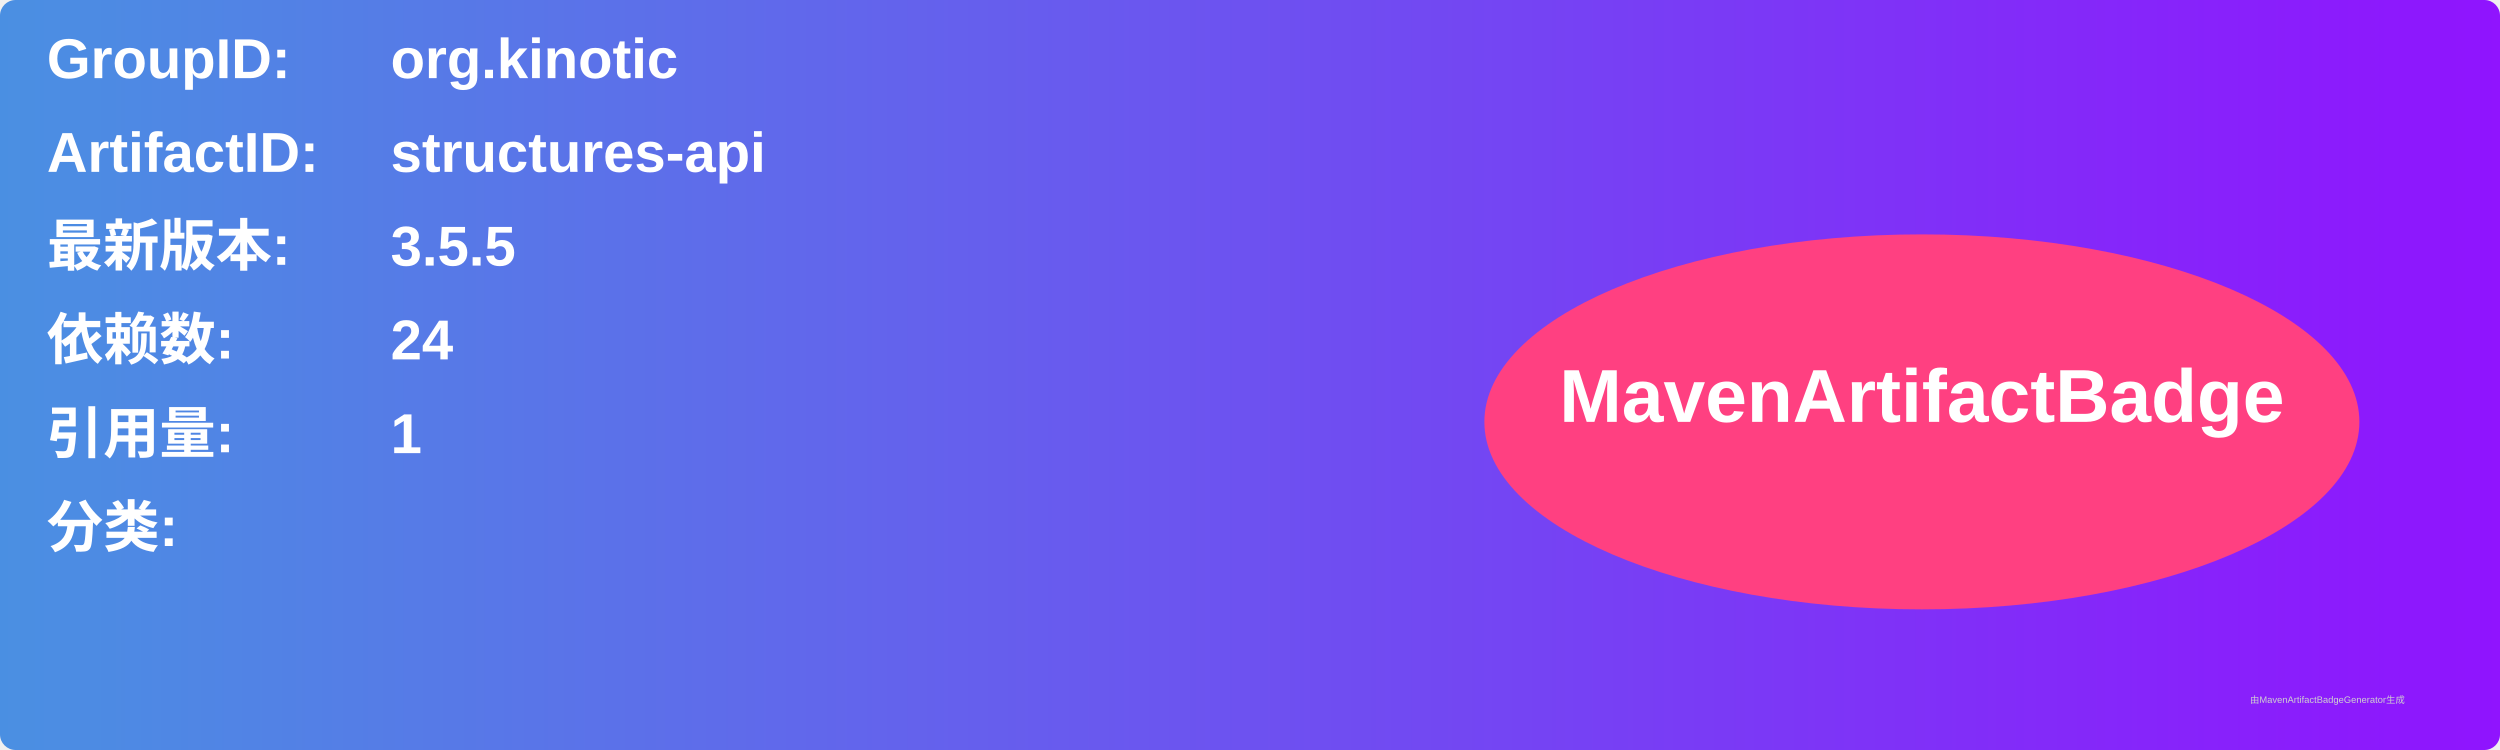
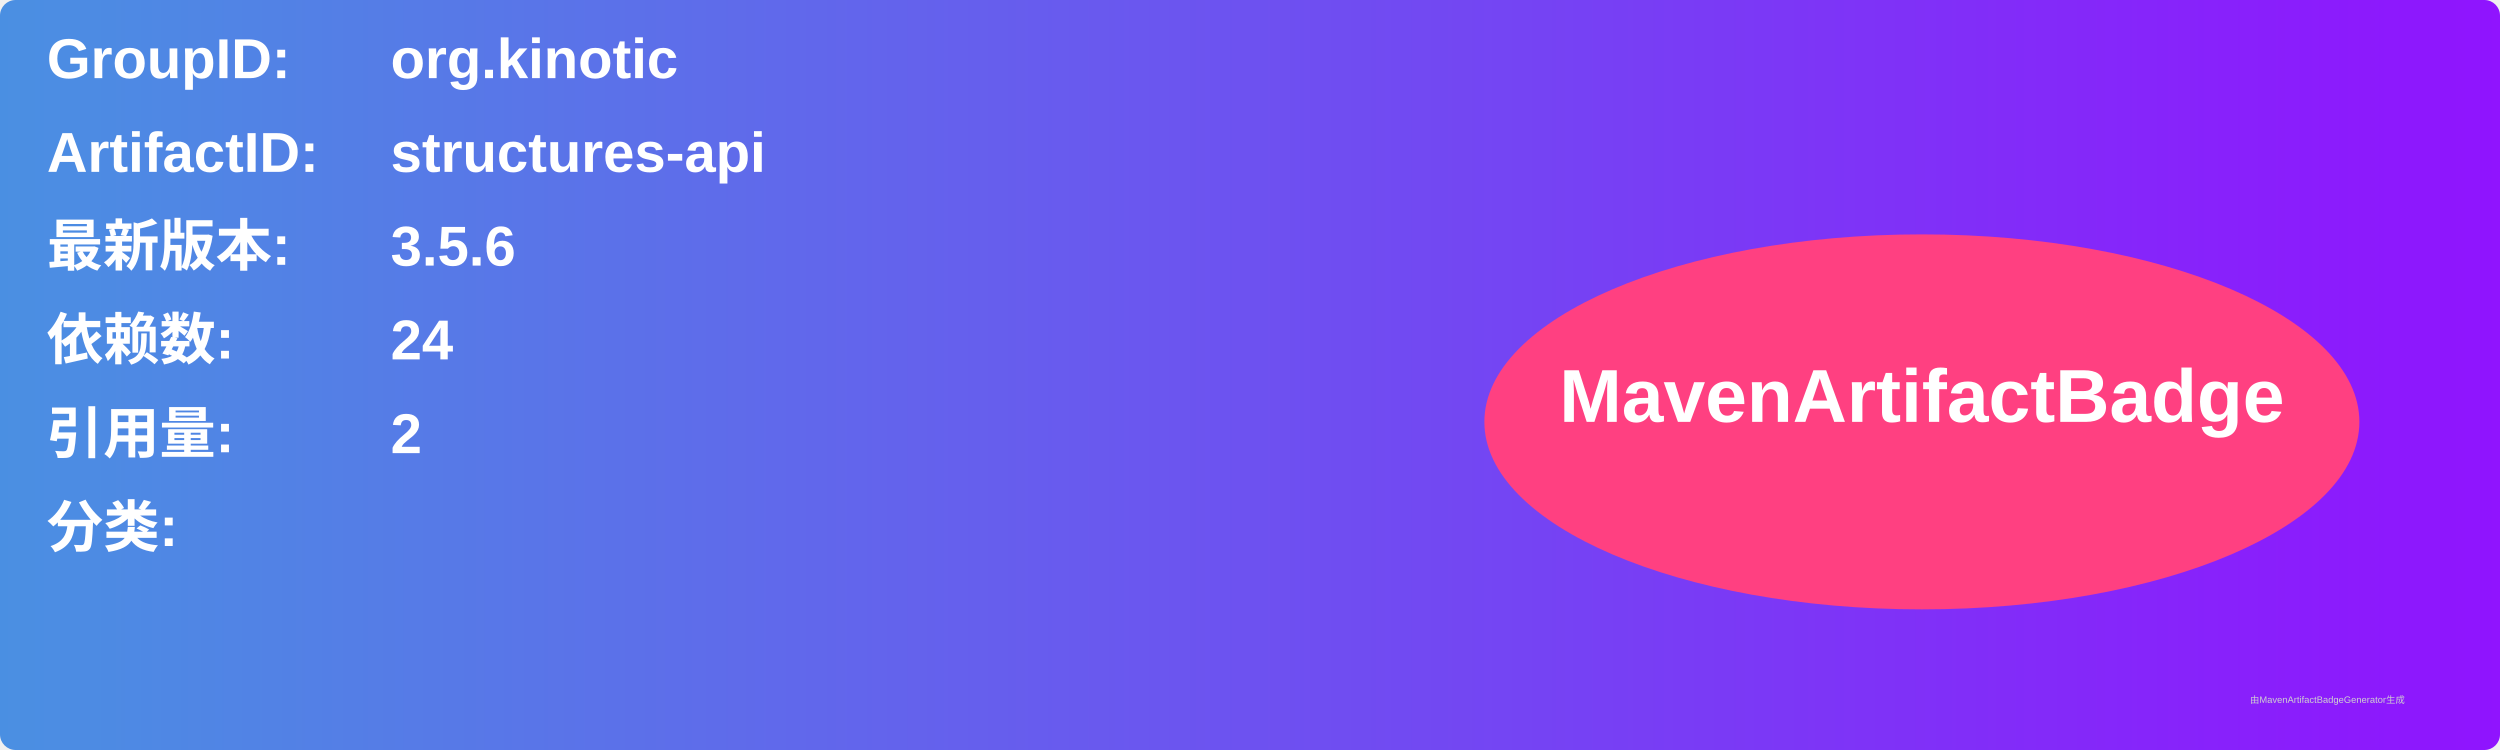
<svg xmlns="http://www.w3.org/2000/svg" width="800" height="240" viewBox="0 0 800 240">
  <linearGradient id="grad" x1="0%" y1="0%" x2="100%" y2="0%">
    <stop offset="0%" stop-color="#4a90e2" />
    <stop offset="100%" stop-color="#9013fe" />
  </linearGradient>
  <rect width="100%" height="100%" rx="5" ry="5" fill="url(#grad)" />
  <g transform="translate(15, 15)">
    <text x="0" y="10" font-family="Arial" font-size="18" fill="white" font-weight="bold" width="260">GroupID:</text>
    <text x="110" y="10" font-family="Arial" font-size="18" fill="white" font-weight="bold" width="460">org.kinotic</text>
    <text x="0" y="40" font-family="Arial" font-size="18" fill="white" font-weight="bold" width="260">ArtifactID:</text>
    <text x="110" y="40" font-family="Arial" font-size="18" fill="white" font-weight="bold" width="460">structures-api</text>
    <text x="0" y="70" font-family="Arial" font-size="18" fill="white" font-weight="bold">最新版本:</text>
    <text x="110" y="70" font-family="Arial" font-size="18" fill="white" font-weight="bold">
-       <tspan font-weight="bold">3.5.5</tspan>
+       <tspan font-weight="bold">3.5.6</tspan>
    </text>
    <text x="0" y="100" font-family="Arial" font-size="18" fill="white" font-weight="bold">依赖数: </text>
    <text x="110" y="100" font-family="Arial" font-size="18" fill="white">
      <tspan font-weight="bold">24</tspan>
    </text>
    <text x="0" y="130" font-family="Arial" font-size="18" fill="white" font-weight="bold">引用量: </text>
    <text x="110" y="130" font-family="Arial" font-size="18" fill="white">
-       <tspan font-weight="bold">1</tspan>
+       <tspan font-weight="bold">2</tspan>
    </text>
    <text x="0" y="160" font-family="Arial" font-size="18" fill="white" font-weight="bold">分类:</text>
    <text x="10" y="190" font-family="Arial" font-size="10" fill="white">
      <tspan font-weight="bold" />
    </text>
    <ellipse cx="600" cy="120" rx="140" ry="60" fill="#ff4081" />
    <text x="600" y="120" text-anchor="middle" font-family="Arial" font-size="24" fill="white" font-weight="bold">MavenArtifactBadge</text>
  </g>
  <text x="720" y="225" font-family="Arial" font-size="3" fill="#d0d0d0">由MavenArtifactBadgeGenerator生成</text>
</svg>
